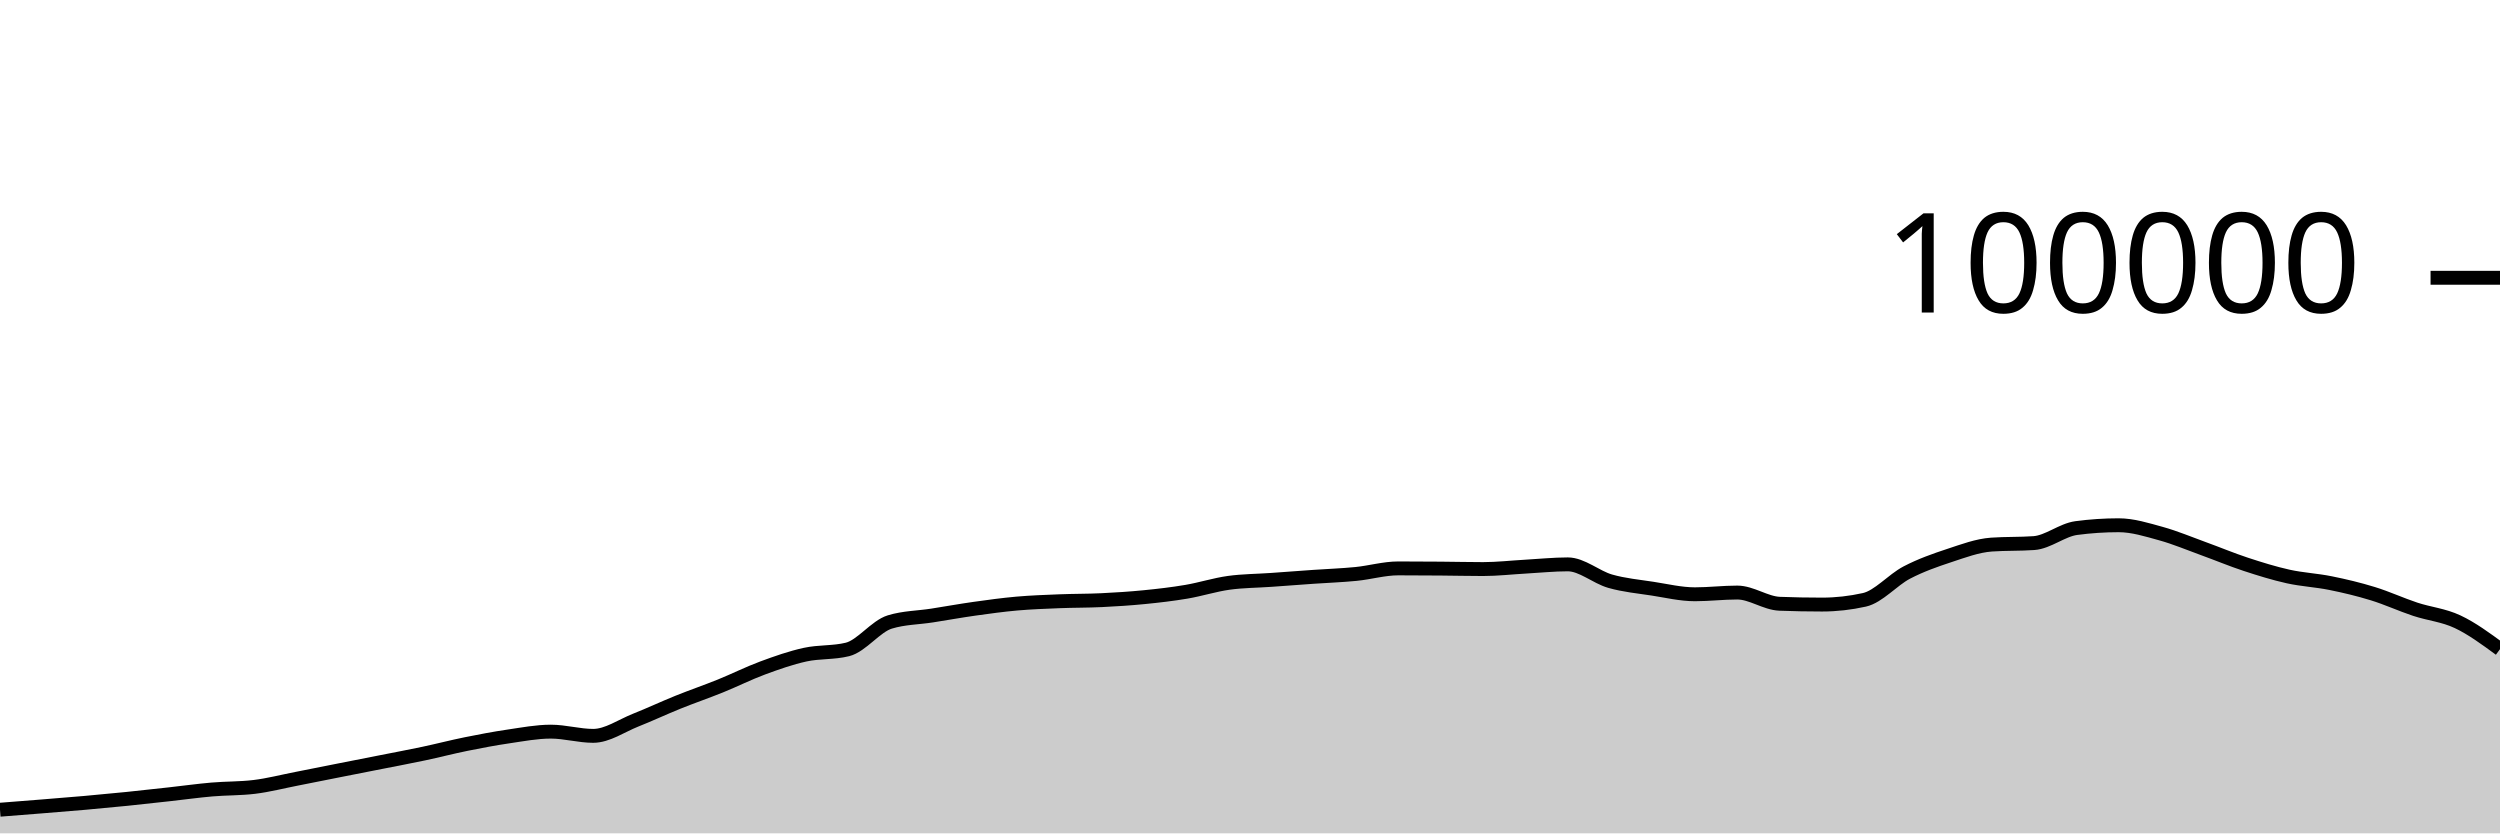
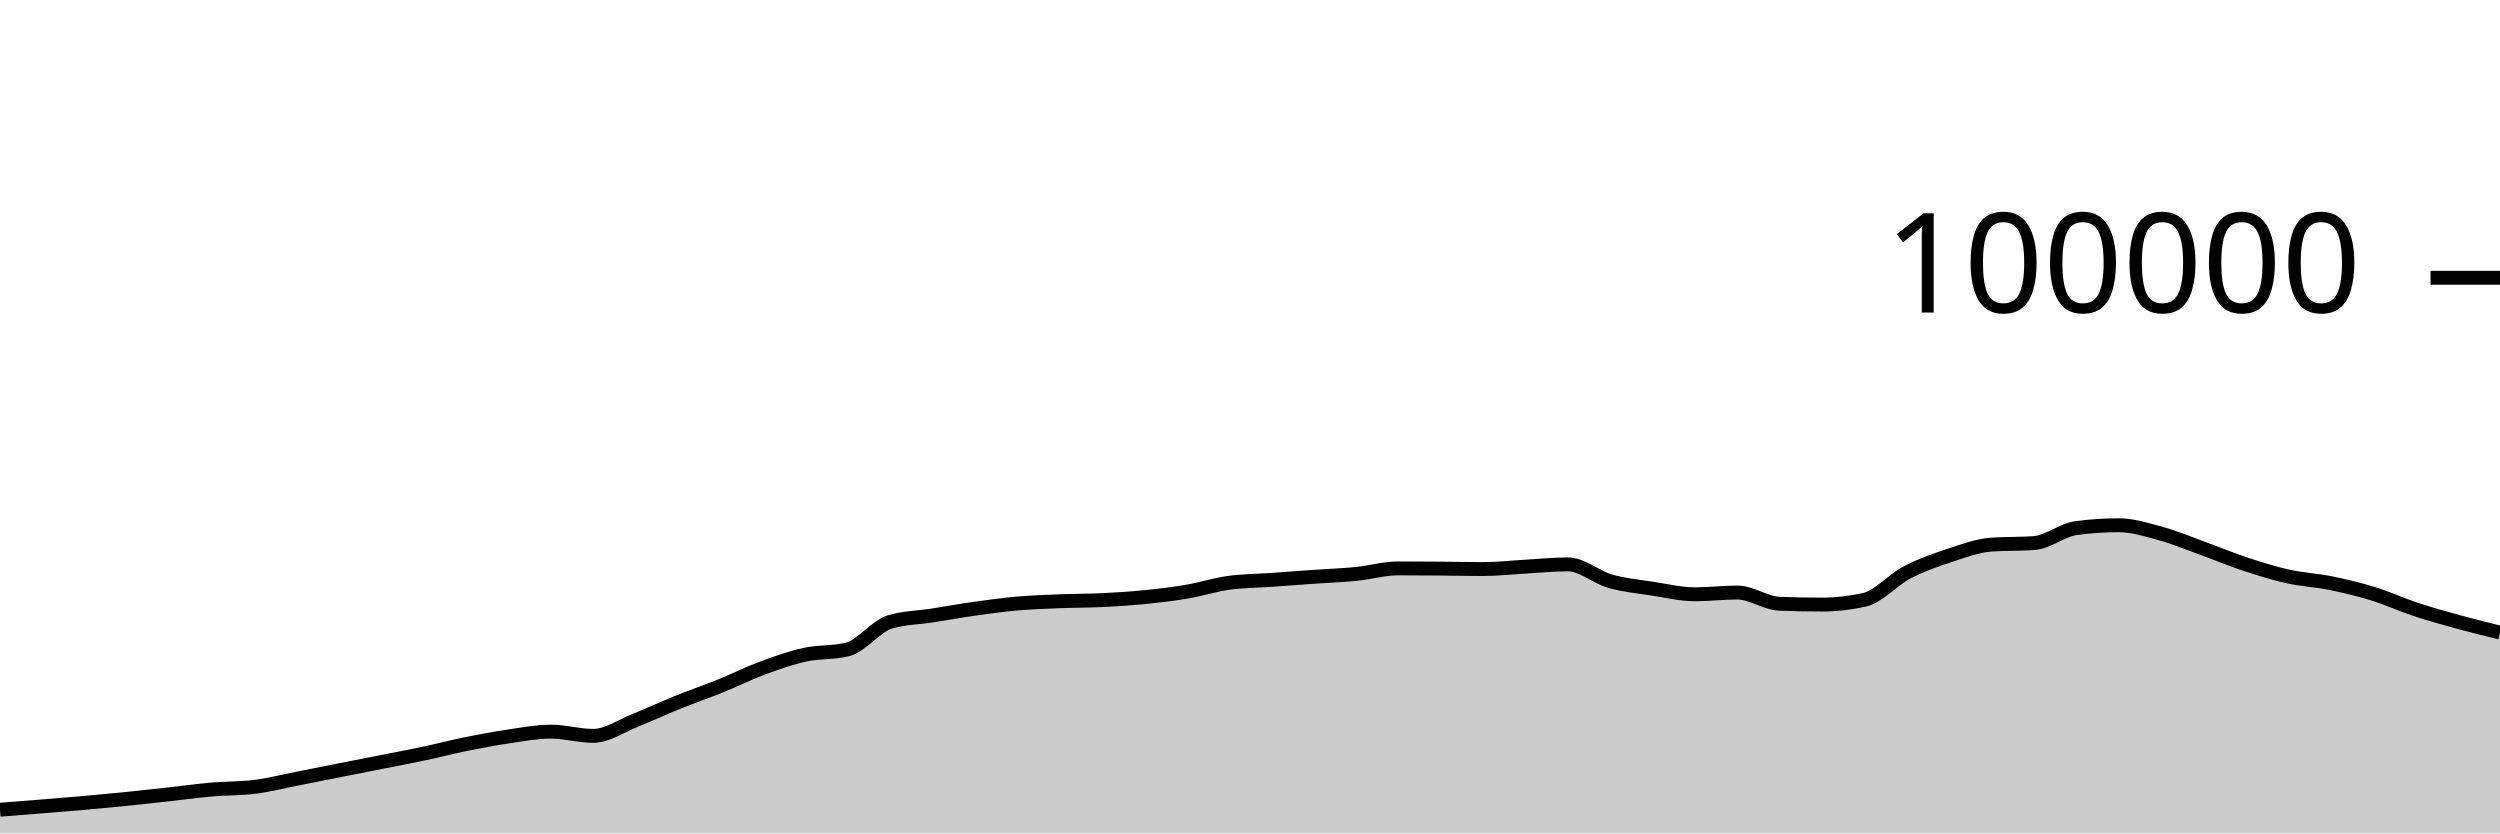
<svg xmlns="http://www.w3.org/2000/svg" viewBox="0 0 180 60">
  <g transform="translate(0,20)">
-     <path class="area" fill="rgba(0, 0, 0, 0.2)" d="M0,38.3C1.017,38.221,2.034,38.141,3.051,38.059C4.068,37.977,5.085,37.897,6.102,37.807C7.119,37.717,8.136,37.621,9.153,37.518C10.169,37.414,11.186,37.299,12.203,37.187C13.22,37.075,14.237,36.932,15.254,36.844C16.271,36.756,17.288,36.782,18.305,36.658C19.322,36.535,20.339,36.27,21.356,36.072C22.373,35.873,23.39,35.667,24.407,35.466C25.424,35.265,26.441,35.066,27.458,34.865C28.475,34.664,29.492,34.474,30.508,34.259C31.525,34.043,32.542,33.778,33.559,33.572C34.576,33.366,35.593,33.173,36.61,33.024C37.627,32.875,38.644,32.678,39.661,32.678C40.678,32.678,41.695,32.982,42.712,32.982C43.729,32.982,44.746,32.256,45.763,31.852C46.78,31.449,47.797,30.97,48.814,30.56C49.831,30.15,50.847,29.803,51.864,29.392C52.881,28.981,53.898,28.469,54.915,28.093C55.932,27.717,56.949,27.359,57.966,27.136C58.983,26.914,60,27.011,61.017,26.76C62.034,26.508,63.051,25.092,64.068,24.782C65.085,24.471,66.102,24.475,67.119,24.316C68.136,24.157,69.153,23.972,70.169,23.829C71.186,23.686,72.203,23.546,73.22,23.456C74.237,23.367,75.254,23.331,76.271,23.29C77.288,23.249,78.305,23.26,79.322,23.211C80.339,23.162,81.356,23.097,82.373,22.996C83.39,22.896,84.407,22.779,85.424,22.606C86.441,22.434,87.458,22.104,88.475,21.963C89.492,21.823,90.508,21.824,91.525,21.752C92.542,21.68,93.559,21.602,94.576,21.531C95.593,21.46,96.61,21.426,97.627,21.325C98.644,21.224,99.661,20.924,100.678,20.924C101.695,20.924,102.712,20.931,103.729,20.939C104.746,20.947,105.763,20.973,106.78,20.973C107.797,20.973,108.814,20.855,109.831,20.798C110.847,20.742,111.864,20.634,112.881,20.634C113.898,20.634,114.915,21.554,115.932,21.846C116.949,22.137,117.966,22.226,118.983,22.384C120,22.541,121.017,22.788,122.034,22.788C123.051,22.788,124.068,22.663,125.085,22.663C126.102,22.663,127.119,23.432,128.136,23.471C129.153,23.51,130.169,23.529,131.186,23.529C132.203,23.529,133.22,23.415,134.237,23.188C135.254,22.96,136.271,21.755,137.288,21.224C138.305,20.693,139.322,20.338,140.339,20.002C141.356,19.666,142.373,19.282,143.39,19.21C144.407,19.139,145.424,19.175,146.441,19.103C147.458,19.031,148.475,18.156,149.492,18.021C150.508,17.886,151.525,17.818,152.542,17.818C153.559,17.818,154.576,18.141,155.593,18.421C156.61,18.702,157.627,19.133,158.644,19.501C159.661,19.869,160.678,20.296,161.695,20.63C162.712,20.964,163.729,21.281,164.746,21.507C165.763,21.732,166.78,21.777,167.797,21.984C168.814,22.19,169.831,22.431,170.847,22.745C171.864,23.058,172.881,23.529,173.898,23.866C174.915,24.202,175.932,24.287,176.949,24.766C177.966,25.245,178.983,25.991,180,26.738L180,40C178.983,40,177.966,40,176.949,40C175.932,40,174.915,40,173.898,40C172.881,40,171.864,40,170.847,40C169.831,40,168.814,40,167.797,40C166.78,40,165.763,40,164.746,40C163.729,40,162.712,40,161.695,40C160.678,40,159.661,40,158.644,40C157.627,40,156.61,40,155.593,40C154.576,40,153.559,40,152.542,40C151.525,40,150.508,40,149.492,40C148.475,40,147.458,40,146.441,40C145.424,40,144.407,40,143.39,40C142.373,40,141.356,40,140.339,40C139.322,40,138.305,40,137.288,40C136.271,40,135.254,40,134.237,40C133.22,40,132.203,40,131.186,40C130.169,40,129.153,40,128.136,40C127.119,40,126.102,40,125.085,40C124.068,40,123.051,40,122.034,40C121.017,40,120,40,118.983,40C117.966,40,116.949,40,115.932,40C114.915,40,113.898,40,112.881,40C111.864,40,110.847,40,109.831,40C108.814,40,107.797,40,106.78,40C105.763,40,104.746,40,103.729,40C102.712,40,101.695,40,100.678,40C99.661,40,98.644,40,97.627,40C96.61,40,95.593,40,94.576,40C93.559,40,92.542,40,91.525,40C90.508,40,89.492,40,88.475,40C87.458,40,86.441,40,85.424,40C84.407,40,83.39,40,82.373,40C81.356,40,80.339,40,79.322,40C78.305,40,77.288,40,76.271,40C75.254,40,74.237,40,73.22,40C72.203,40,71.186,40,70.169,40C69.153,40,68.136,40,67.119,40C66.102,40,65.085,40,64.068,40C63.051,40,62.034,40,61.017,40C60,40,58.983,40,57.966,40C56.949,40,55.932,40,54.915,40C53.898,40,52.881,40,51.864,40C50.847,40,49.831,40,48.814,40C47.797,40,46.78,40,45.763,40C44.746,40,43.729,40,42.712,40C41.695,40,40.678,40,39.661,40C38.644,40,37.627,40,36.61,40C35.593,40,34.576,40,33.559,40C32.542,40,31.525,40,30.508,40C29.492,40,28.475,40,27.458,40C26.441,40,25.424,40,24.407,40C23.39,40,22.373,40,21.356,40C20.339,40,19.322,40,18.305,40C17.288,40,16.271,40,15.254,40C14.237,40,13.22,40,12.203,40C11.186,40,10.169,40,9.153,40C8.136,40,7.119,40,6.102,40C5.085,40,4.068,40,3.051,40C2.034,40,1.017,40,0,40Z" />
-     <path class="line" stroke="black" fill="none" d="M0,38.3C1.017,38.221,2.034,38.141,3.051,38.059C4.068,37.977,5.085,37.897,6.102,37.807C7.119,37.717,8.136,37.621,9.153,37.518C10.169,37.414,11.186,37.299,12.203,37.187C13.22,37.075,14.237,36.932,15.254,36.844C16.271,36.756,17.288,36.782,18.305,36.658C19.322,36.535,20.339,36.27,21.356,36.072C22.373,35.873,23.39,35.667,24.407,35.466C25.424,35.265,26.441,35.066,27.458,34.865C28.475,34.664,29.492,34.474,30.508,34.259C31.525,34.043,32.542,33.778,33.559,33.572C34.576,33.366,35.593,33.173,36.61,33.024C37.627,32.875,38.644,32.678,39.661,32.678C40.678,32.678,41.695,32.982,42.712,32.982C43.729,32.982,44.746,32.256,45.763,31.852C46.78,31.449,47.797,30.97,48.814,30.56C49.831,30.15,50.847,29.803,51.864,29.392C52.881,28.981,53.898,28.469,54.915,28.093C55.932,27.717,56.949,27.359,57.966,27.136C58.983,26.914,60,27.011,61.017,26.76C62.034,26.508,63.051,25.092,64.068,24.782C65.085,24.471,66.102,24.475,67.119,24.316C68.136,24.157,69.153,23.972,70.169,23.829C71.186,23.686,72.203,23.546,73.22,23.456C74.237,23.367,75.254,23.331,76.271,23.29C77.288,23.249,78.305,23.26,79.322,23.211C80.339,23.162,81.356,23.097,82.373,22.996C83.39,22.896,84.407,22.779,85.424,22.606C86.441,22.434,87.458,22.104,88.475,21.963C89.492,21.823,90.508,21.824,91.525,21.752C92.542,21.68,93.559,21.602,94.576,21.531C95.593,21.46,96.61,21.426,97.627,21.325C98.644,21.224,99.661,20.924,100.678,20.924C101.695,20.924,102.712,20.931,103.729,20.939C104.746,20.947,105.763,20.973,106.78,20.973C107.797,20.973,108.814,20.855,109.831,20.798C110.847,20.742,111.864,20.634,112.881,20.634C113.898,20.634,114.915,21.554,115.932,21.846C116.949,22.137,117.966,22.226,118.983,22.384C120,22.541,121.017,22.788,122.034,22.788C123.051,22.788,124.068,22.663,125.085,22.663C126.102,22.663,127.119,23.432,128.136,23.471C129.153,23.51,130.169,23.529,131.186,23.529C132.203,23.529,133.22,23.415,134.237,23.188C135.254,22.96,136.271,21.755,137.288,21.224C138.305,20.693,139.322,20.338,140.339,20.002C141.356,19.666,142.373,19.282,143.39,19.21C144.407,19.139,145.424,19.175,146.441,19.103C147.458,19.031,148.475,18.156,149.492,18.021C150.508,17.886,151.525,17.818,152.542,17.818C153.559,17.818,154.576,18.141,155.593,18.421C156.61,18.702,157.627,19.133,158.644,19.501C159.661,19.869,160.678,20.296,161.695,20.63C162.712,20.964,163.729,21.281,164.746,21.507C165.763,21.732,166.78,21.777,167.797,21.984C168.814,22.19,169.831,22.431,170.847,22.745C171.864,23.058,172.881,23.529,173.898,23.866C174.915,24.202,175.932,24.287,176.949,24.766C177.966,25.245,178.983,25.991,180,26.738" />
+     <path class="area" fill="rgba(0, 0, 0, 0.2)" d="M0,38.3C1.017,38.221,2.034,38.141,3.051,38.059C4.068,37.977,5.085,37.897,6.102,37.807C7.119,37.717,8.136,37.621,9.153,37.518C10.169,37.414,11.186,37.299,12.203,37.187C13.22,37.075,14.237,36.932,15.254,36.844C16.271,36.756,17.288,36.782,18.305,36.658C19.322,36.535,20.339,36.27,21.356,36.072C22.373,35.873,23.39,35.667,24.407,35.466C25.424,35.265,26.441,35.066,27.458,34.865C28.475,34.664,29.492,34.474,30.508,34.259C31.525,34.043,32.542,33.778,33.559,33.572C34.576,33.366,35.593,33.173,36.61,33.024C37.627,32.875,38.644,32.678,39.661,32.678C40.678,32.678,41.695,32.982,42.712,32.982C43.729,32.982,44.746,32.256,45.763,31.852C46.78,31.449,47.797,30.97,48.814,30.56C49.831,30.15,50.847,29.803,51.864,29.392C52.881,28.981,53.898,28.469,54.915,28.093C55.932,27.717,56.949,27.359,57.966,27.136C58.983,26.914,60,27.011,61.017,26.76C62.034,26.508,63.051,25.092,64.068,24.782C65.085,24.471,66.102,24.475,67.119,24.316C68.136,24.157,69.153,23.972,70.169,23.829C71.186,23.686,72.203,23.546,73.22,23.456C74.237,23.367,75.254,23.331,76.271,23.29C77.288,23.249,78.305,23.26,79.322,23.211C80.339,23.162,81.356,23.097,82.373,22.996C83.39,22.896,84.407,22.779,85.424,22.606C86.441,22.434,87.458,22.104,88.475,21.963C89.492,21.823,90.508,21.824,91.525,21.752C92.542,21.68,93.559,21.602,94.576,21.531C95.593,21.46,96.61,21.426,97.627,21.325C98.644,21.224,99.661,20.924,100.678,20.924C101.695,20.924,102.712,20.931,103.729,20.939C104.746,20.947,105.763,20.973,106.78,20.973C107.797,20.973,108.814,20.855,109.831,20.798C110.847,20.742,111.864,20.634,112.881,20.634C113.898,20.634,114.915,21.554,115.932,21.846C116.949,22.137,117.966,22.226,118.983,22.384C120,22.541,121.017,22.788,122.034,22.788C123.051,22.788,124.068,22.663,125.085,22.663C126.102,22.663,127.119,23.432,128.136,23.471C129.153,23.51,130.169,23.529,131.186,23.529C132.203,23.529,133.22,23.415,134.237,23.188C135.254,22.96,136.271,21.755,137.288,21.224C138.305,20.693,139.322,20.338,140.339,20.002C141.356,19.666,142.373,19.282,143.39,19.21C144.407,19.139,145.424,19.175,146.441,19.103C147.458,19.031,148.475,18.156,149.492,18.021C150.508,17.886,151.525,17.818,152.542,17.818C153.559,17.818,154.576,18.141,155.593,18.421C156.61,18.702,157.627,19.133,158.644,19.501C159.661,19.869,160.678,20.296,161.695,20.63C162.712,20.964,163.729,21.281,164.746,21.507C165.763,21.732,166.78,21.777,167.797,21.984C168.814,22.19,169.831,22.431,170.847,22.745C171.864,23.058,172.881,23.529,173.898,23.866C174.915,24.202,175.932,24.486,176.949,24.766C177.966,25.046,178.983,25.297,180,25.548L180,40C178.983,40,177.966,40,176.949,40C175.932,40,174.915,40,173.898,40C172.881,40,171.864,40,170.847,40C169.831,40,168.814,40,167.797,40C166.78,40,165.763,40,164.746,40C163.729,40,162.712,40,161.695,40C160.678,40,159.661,40,158.644,40C157.627,40,156.61,40,155.593,40C154.576,40,153.559,40,152.542,40C151.525,40,150.508,40,149.492,40C148.475,40,147.458,40,146.441,40C145.424,40,144.407,40,143.39,40C142.373,40,141.356,40,140.339,40C139.322,40,138.305,40,137.288,40C136.271,40,135.254,40,134.237,40C133.22,40,132.203,40,131.186,40C130.169,40,129.153,40,128.136,40C127.119,40,126.102,40,125.085,40C124.068,40,123.051,40,122.034,40C121.017,40,120,40,118.983,40C117.966,40,116.949,40,115.932,40C114.915,40,113.898,40,112.881,40C111.864,40,110.847,40,109.831,40C108.814,40,107.797,40,106.78,40C105.763,40,104.746,40,103.729,40C102.712,40,101.695,40,100.678,40C99.661,40,98.644,40,97.627,40C96.61,40,95.593,40,94.576,40C93.559,40,92.542,40,91.525,40C90.508,40,89.492,40,88.475,40C87.458,40,86.441,40,85.424,40C84.407,40,83.39,40,82.373,40C81.356,40,80.339,40,79.322,40C78.305,40,77.288,40,76.271,40C75.254,40,74.237,40,73.22,40C72.203,40,71.186,40,70.169,40C69.153,40,68.136,40,67.119,40C66.102,40,65.085,40,64.068,40C63.051,40,62.034,40,61.017,40C60,40,58.983,40,57.966,40C56.949,40,55.932,40,54.915,40C53.898,40,52.881,40,51.864,40C50.847,40,49.831,40,48.814,40C47.797,40,46.78,40,45.763,40C44.746,40,43.729,40,42.712,40C41.695,40,40.678,40,39.661,40C38.644,40,37.627,40,36.61,40C35.593,40,34.576,40,33.559,40C32.542,40,31.525,40,30.508,40C29.492,40,28.475,40,27.458,40C26.441,40,25.424,40,24.407,40C23.39,40,22.373,40,21.356,40C20.339,40,19.322,40,18.305,40C17.288,40,16.271,40,15.254,40C14.237,40,13.22,40,12.203,40C11.186,40,10.169,40,9.153,40C8.136,40,7.119,40,6.102,40C5.085,40,4.068,40,3.051,40C2.034,40,1.017,40,0,40Z" />
+     <path class="line" stroke="black" fill="none" d="M0,38.3C1.017,38.221,2.034,38.141,3.051,38.059C4.068,37.977,5.085,37.897,6.102,37.807C7.119,37.717,8.136,37.621,9.153,37.518C10.169,37.414,11.186,37.299,12.203,37.187C13.22,37.075,14.237,36.932,15.254,36.844C16.271,36.756,17.288,36.782,18.305,36.658C19.322,36.535,20.339,36.27,21.356,36.072C22.373,35.873,23.39,35.667,24.407,35.466C25.424,35.265,26.441,35.066,27.458,34.865C28.475,34.664,29.492,34.474,30.508,34.259C31.525,34.043,32.542,33.778,33.559,33.572C34.576,33.366,35.593,33.173,36.61,33.024C37.627,32.875,38.644,32.678,39.661,32.678C40.678,32.678,41.695,32.982,42.712,32.982C43.729,32.982,44.746,32.256,45.763,31.852C46.78,31.449,47.797,30.97,48.814,30.56C49.831,30.15,50.847,29.803,51.864,29.392C52.881,28.981,53.898,28.469,54.915,28.093C55.932,27.717,56.949,27.359,57.966,27.136C58.983,26.914,60,27.011,61.017,26.76C62.034,26.508,63.051,25.092,64.068,24.782C65.085,24.471,66.102,24.475,67.119,24.316C68.136,24.157,69.153,23.972,70.169,23.829C71.186,23.686,72.203,23.546,73.22,23.456C74.237,23.367,75.254,23.331,76.271,23.29C77.288,23.249,78.305,23.26,79.322,23.211C80.339,23.162,81.356,23.097,82.373,22.996C83.39,22.896,84.407,22.779,85.424,22.606C86.441,22.434,87.458,22.104,88.475,21.963C89.492,21.823,90.508,21.824,91.525,21.752C92.542,21.68,93.559,21.602,94.576,21.531C95.593,21.46,96.61,21.426,97.627,21.325C98.644,21.224,99.661,20.924,100.678,20.924C101.695,20.924,102.712,20.931,103.729,20.939C104.746,20.947,105.763,20.973,106.78,20.973C107.797,20.973,108.814,20.855,109.831,20.798C110.847,20.742,111.864,20.634,112.881,20.634C113.898,20.634,114.915,21.554,115.932,21.846C116.949,22.137,117.966,22.226,118.983,22.384C120,22.541,121.017,22.788,122.034,22.788C123.051,22.788,124.068,22.663,125.085,22.663C126.102,22.663,127.119,23.432,128.136,23.471C129.153,23.51,130.169,23.529,131.186,23.529C132.203,23.529,133.22,23.415,134.237,23.188C135.254,22.96,136.271,21.755,137.288,21.224C138.305,20.693,139.322,20.338,140.339,20.002C141.356,19.666,142.373,19.282,143.39,19.21C144.407,19.139,145.424,19.175,146.441,19.103C147.458,19.031,148.475,18.156,149.492,18.021C150.508,17.886,151.525,17.818,152.542,17.818C153.559,17.818,154.576,18.141,155.593,18.421C156.61,18.702,157.627,19.133,158.644,19.501C159.661,19.869,160.678,20.296,161.695,20.63C162.712,20.964,163.729,21.281,164.746,21.507C165.763,21.732,166.78,21.777,167.797,21.984C168.814,22.19,169.831,22.431,170.847,22.745C171.864,23.058,172.881,23.529,173.898,23.866C174.915,24.202,175.932,24.486,176.949,24.766C177.966,25.046,178.983,25.297,180,25.548" />
    <path class="axis-ceiling" stroke-width="1" stroke="black" fill="none" d="M175,0L180,0" />
    <text class="axis-ceiling-label" font-family="sans-serif" text-anchor="end" font-size="10px" x="170" y="2.5">100000</text>
  </g>
</svg>
